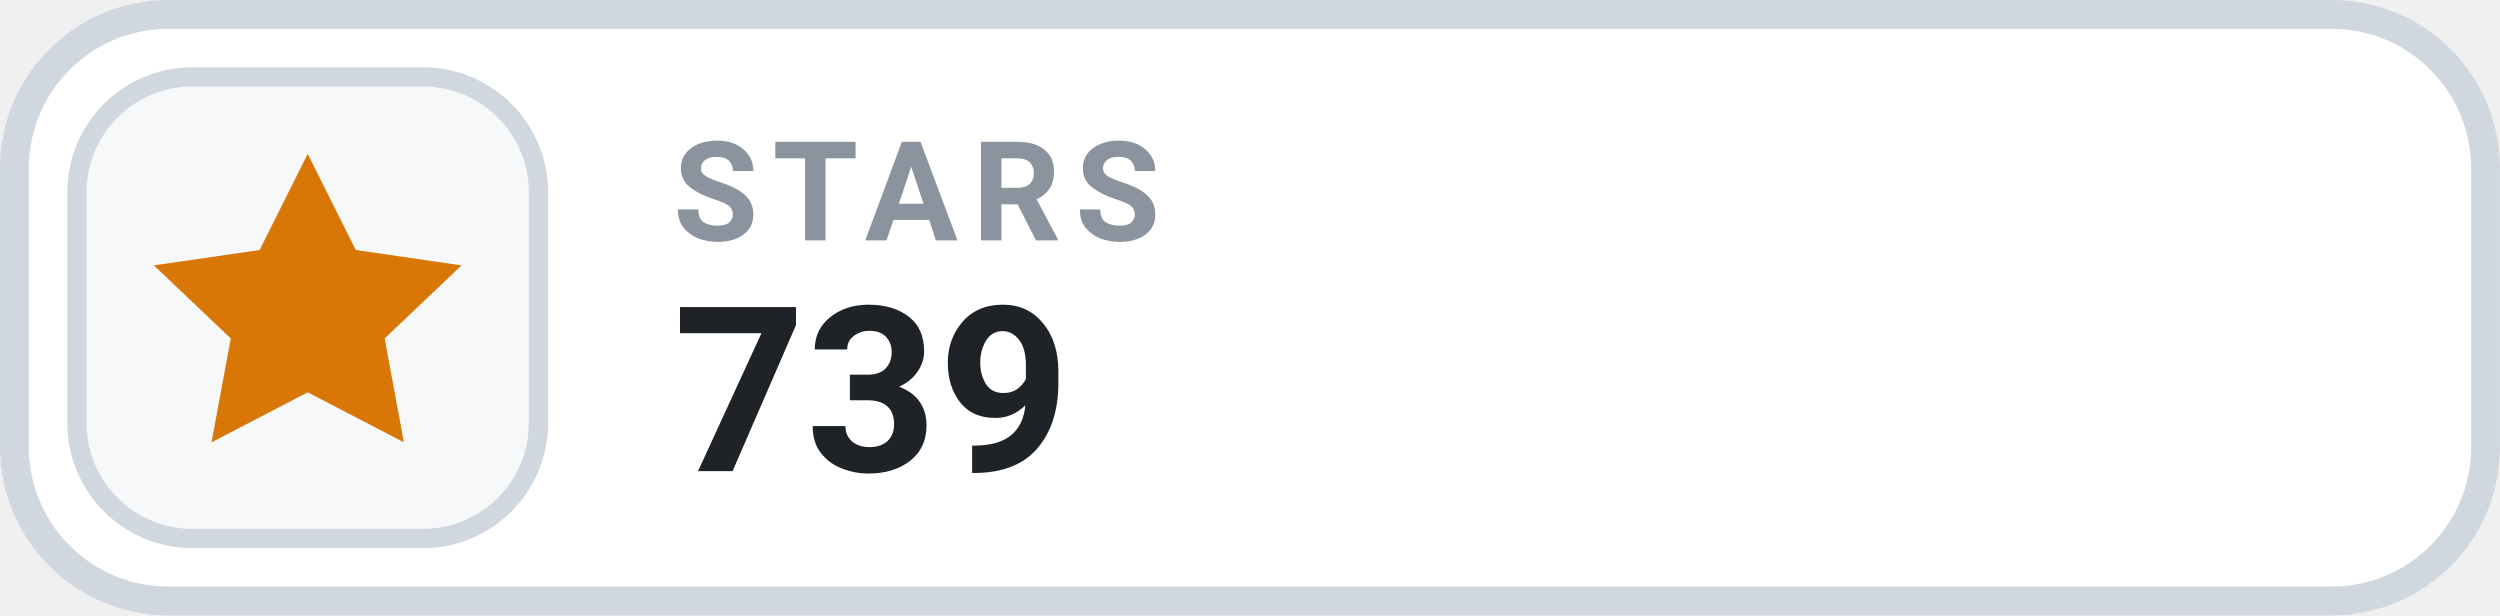
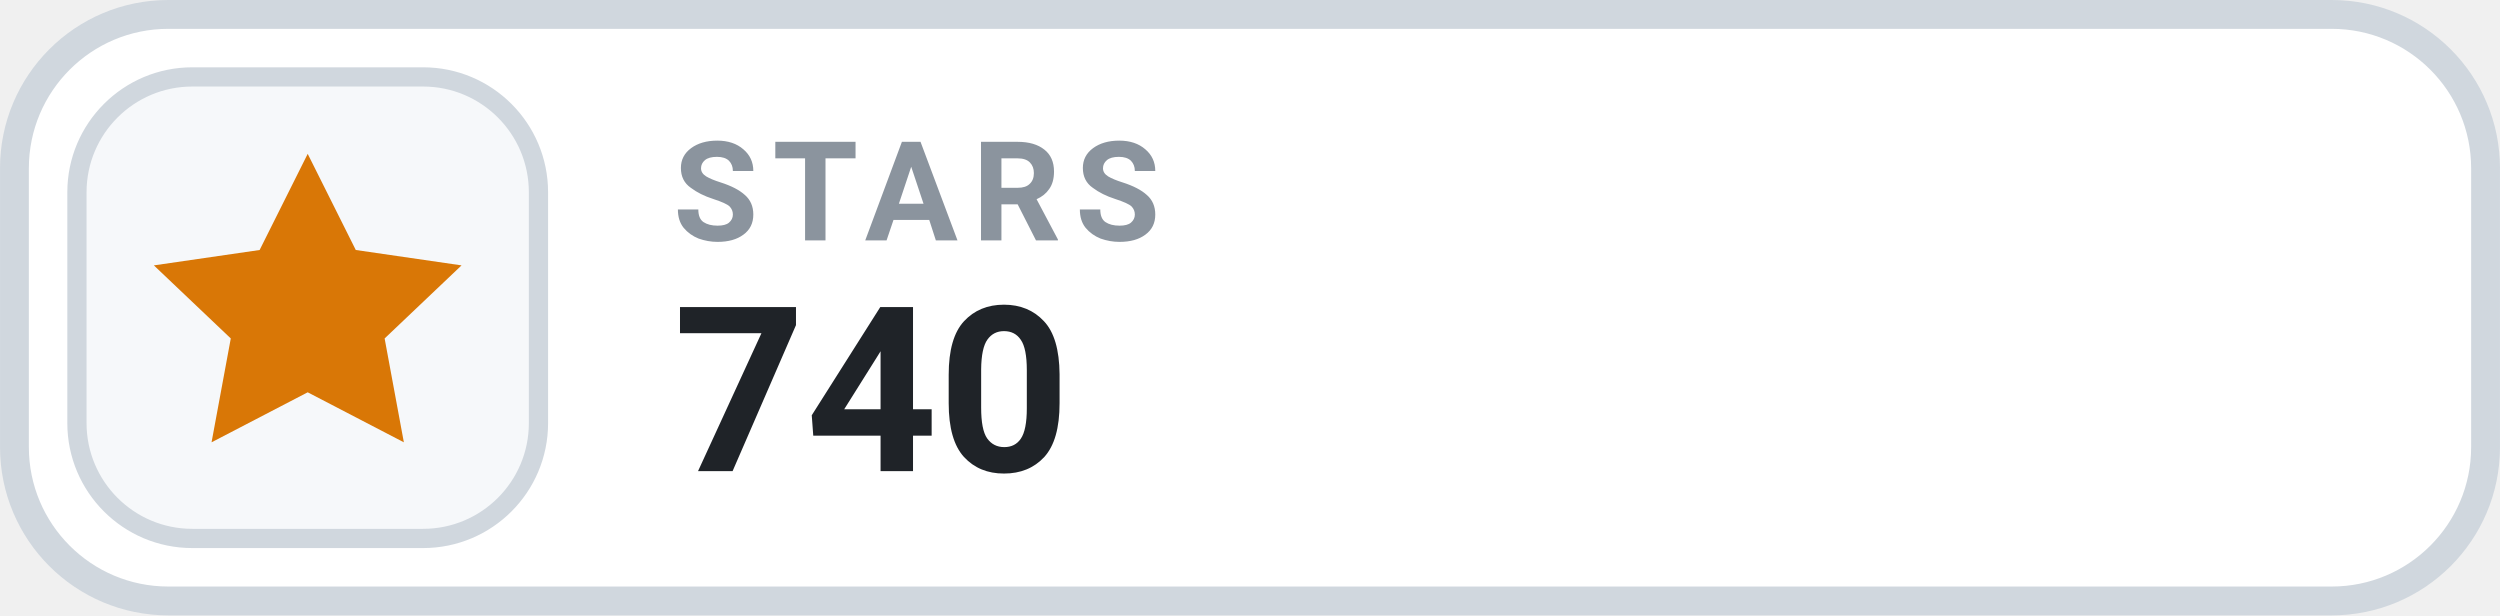
- <svg xmlns="http://www.w3.org/2000/svg" width="126" height="31.015" viewBox="0 0 130 32" role="img" aria-label="STARS 739">
+ <svg xmlns="http://www.w3.org/2000/svg" width="126" height="31.015" viewBox="0 0 130 32" role="img" aria-label="STARS 740">
  <rect x=".75" y=".75" width="128.5" height="30.5" rx="8" fill="#FFFFFF" stroke="#D0D7DE" stroke-width="1.5" />
  <rect x="4" y="4" width="24" height="24" rx="6" fill="#F6F8FA" stroke="#D0D7DE" stroke-width="1" />
  <g transform="translate(16 16)" style="color:#D97706;">
    <path d="M0 -8 l2.5 5 5.5 .8 -4 3.8 1 5.4 -5 -2.6 -5 2.6 1 -5.4 -4 -3.8 5.5 -.8 Z" fill="currentColor" />
  </g>
  <text x="35" y="12.5" fill="#8B949E" font-family="-apple-system,BlinkMacSystemFont,'Segoe UI',Roboto,Helvetica,Arial,sans-serif" font-size="7.2" font-weight="700" letter-spacing=".75">STARS</text>
-   <text x="35" y="24.5" fill="#1F2328" font-family="-apple-system,BlinkMacSystemFont,'Segoe UI',Roboto,Helvetica,Arial,sans-serif" font-size="12" font-weight="700">739</text>
+   <text x="35" y="24.5" fill="#1F2328" font-family="-apple-system,BlinkMacSystemFont,'Segoe UI',Roboto,Helvetica,Arial,sans-serif" font-size="12" font-weight="700">740</text>
</svg>
